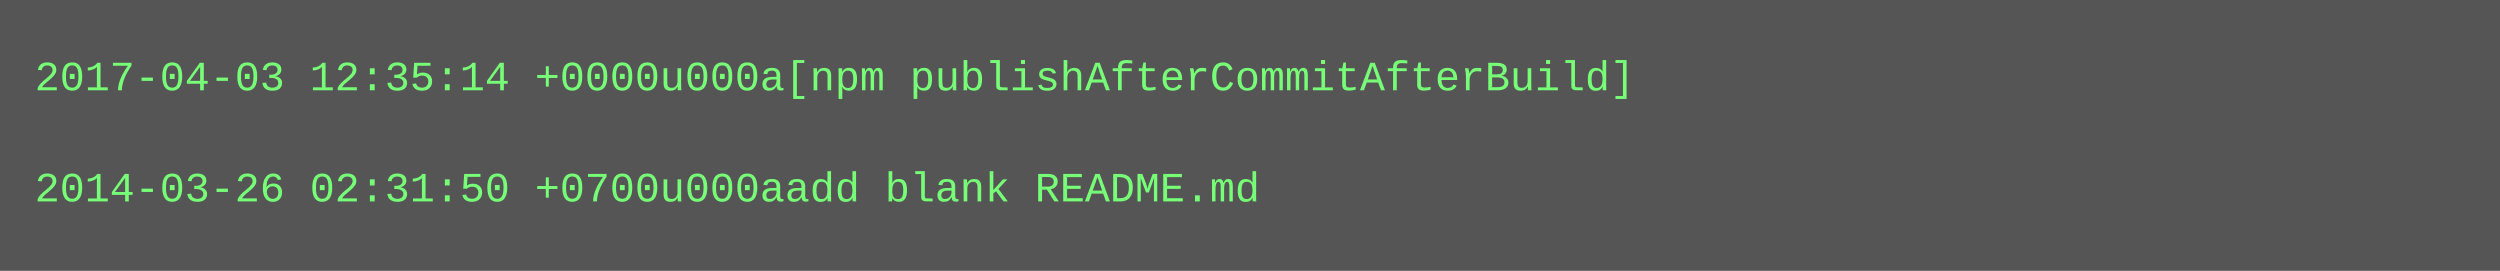
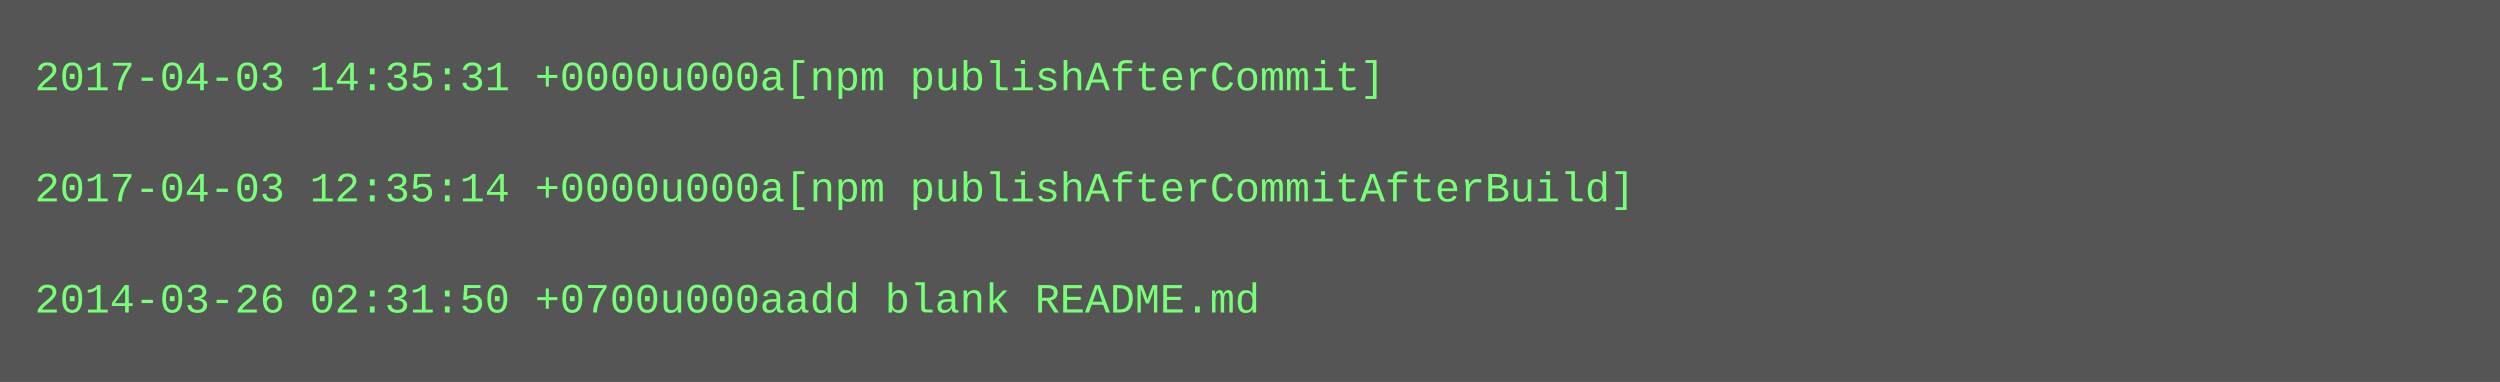
- <svg xmlns="http://www.w3.org/2000/svg" height="78" width="720">
-   <rect height="78" fill="#555" width="720" />
+ <svg xmlns="http://www.w3.org/2000/svg" height="110" width="720">
+   <rect height="110" fill="#555" width="720" />
  <text fill="#7f7" font-family="Courier New" font-size="12" xml:space="preserve">
-     <tspan x="10" y="26">2017-04-03 12:35:14 +0000u000a[npm publishAfterCommitAfterBuild]</tspan>
+     <tspan x="10" y="26">2017-04-03 14:35:31 +0000u000a[npm publishAfterCommit]</tspan>
    <tspan x="10" y="42" />
-     <tspan x="10" y="58">2014-03-26 02:31:50 +0700u000aadd blank README.md</tspan>
+     <tspan x="10" y="58">2017-04-03 12:35:14 +0000u000a[npm publishAfterCommitAfterBuild]</tspan>
+     <tspan x="10" y="74" />
+     <tspan x="10" y="90">2014-03-26 02:31:50 +0700u000aadd blank README.md</tspan>
  </text>
</svg>
